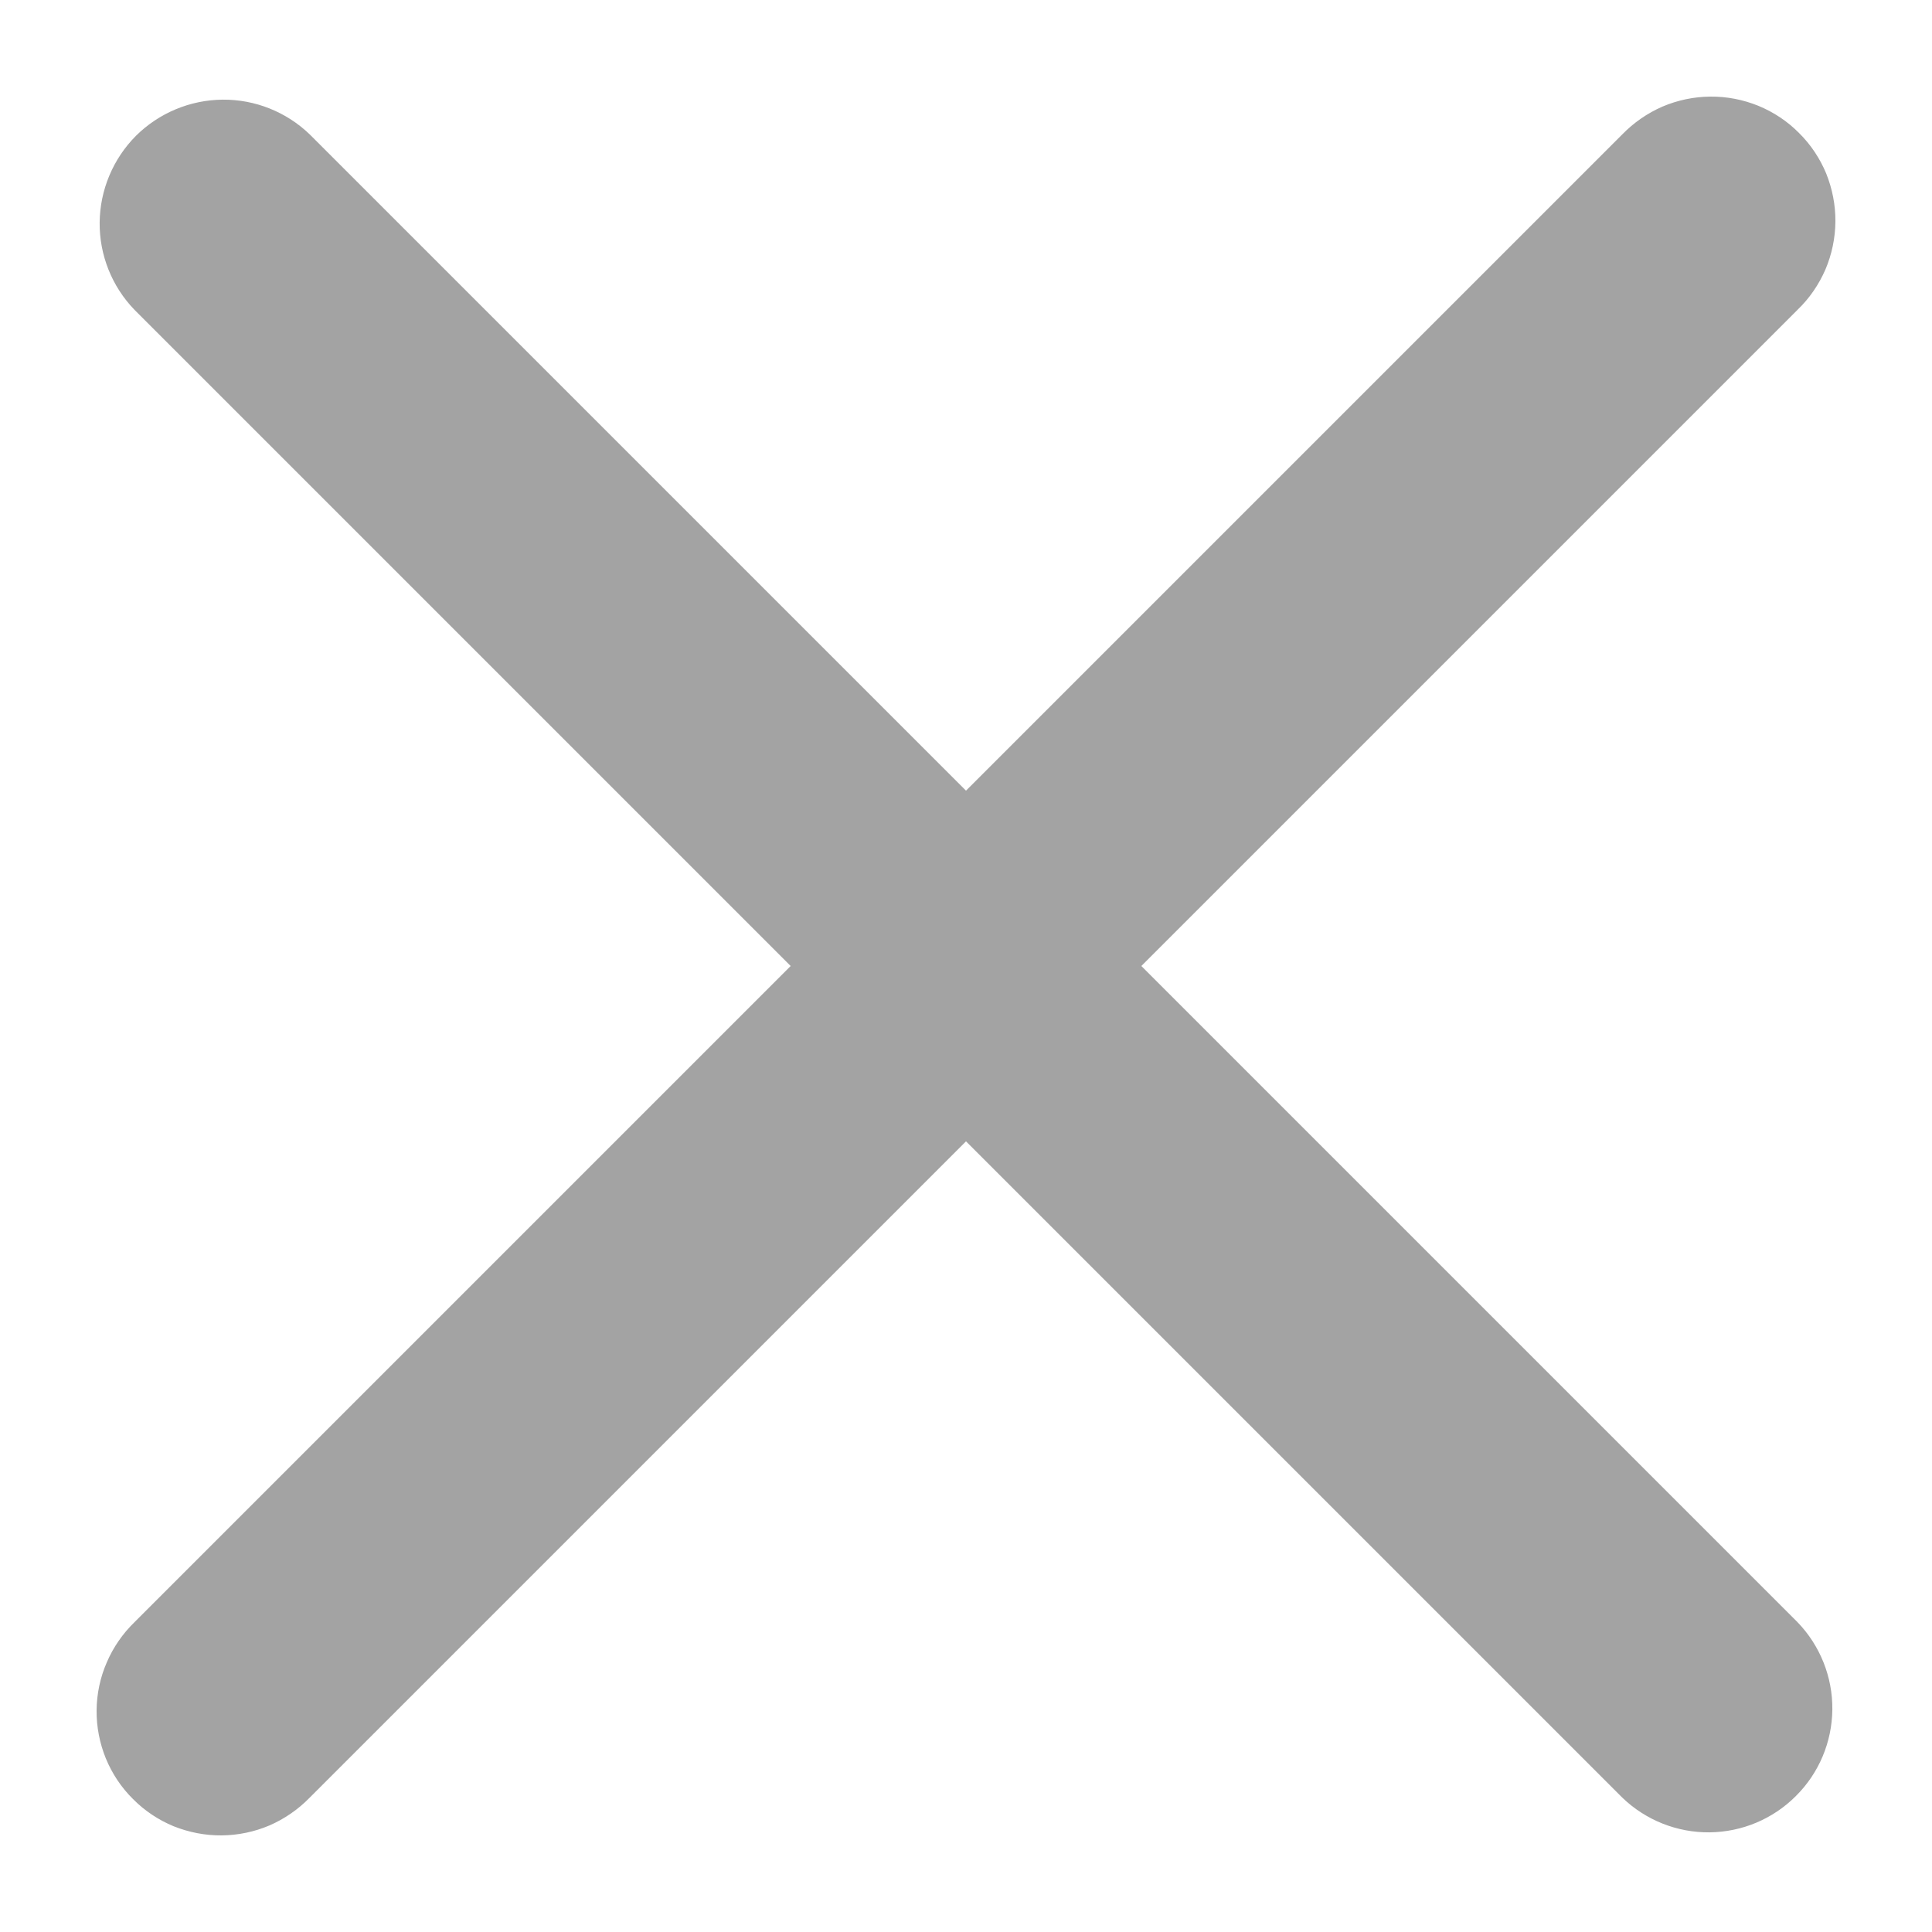
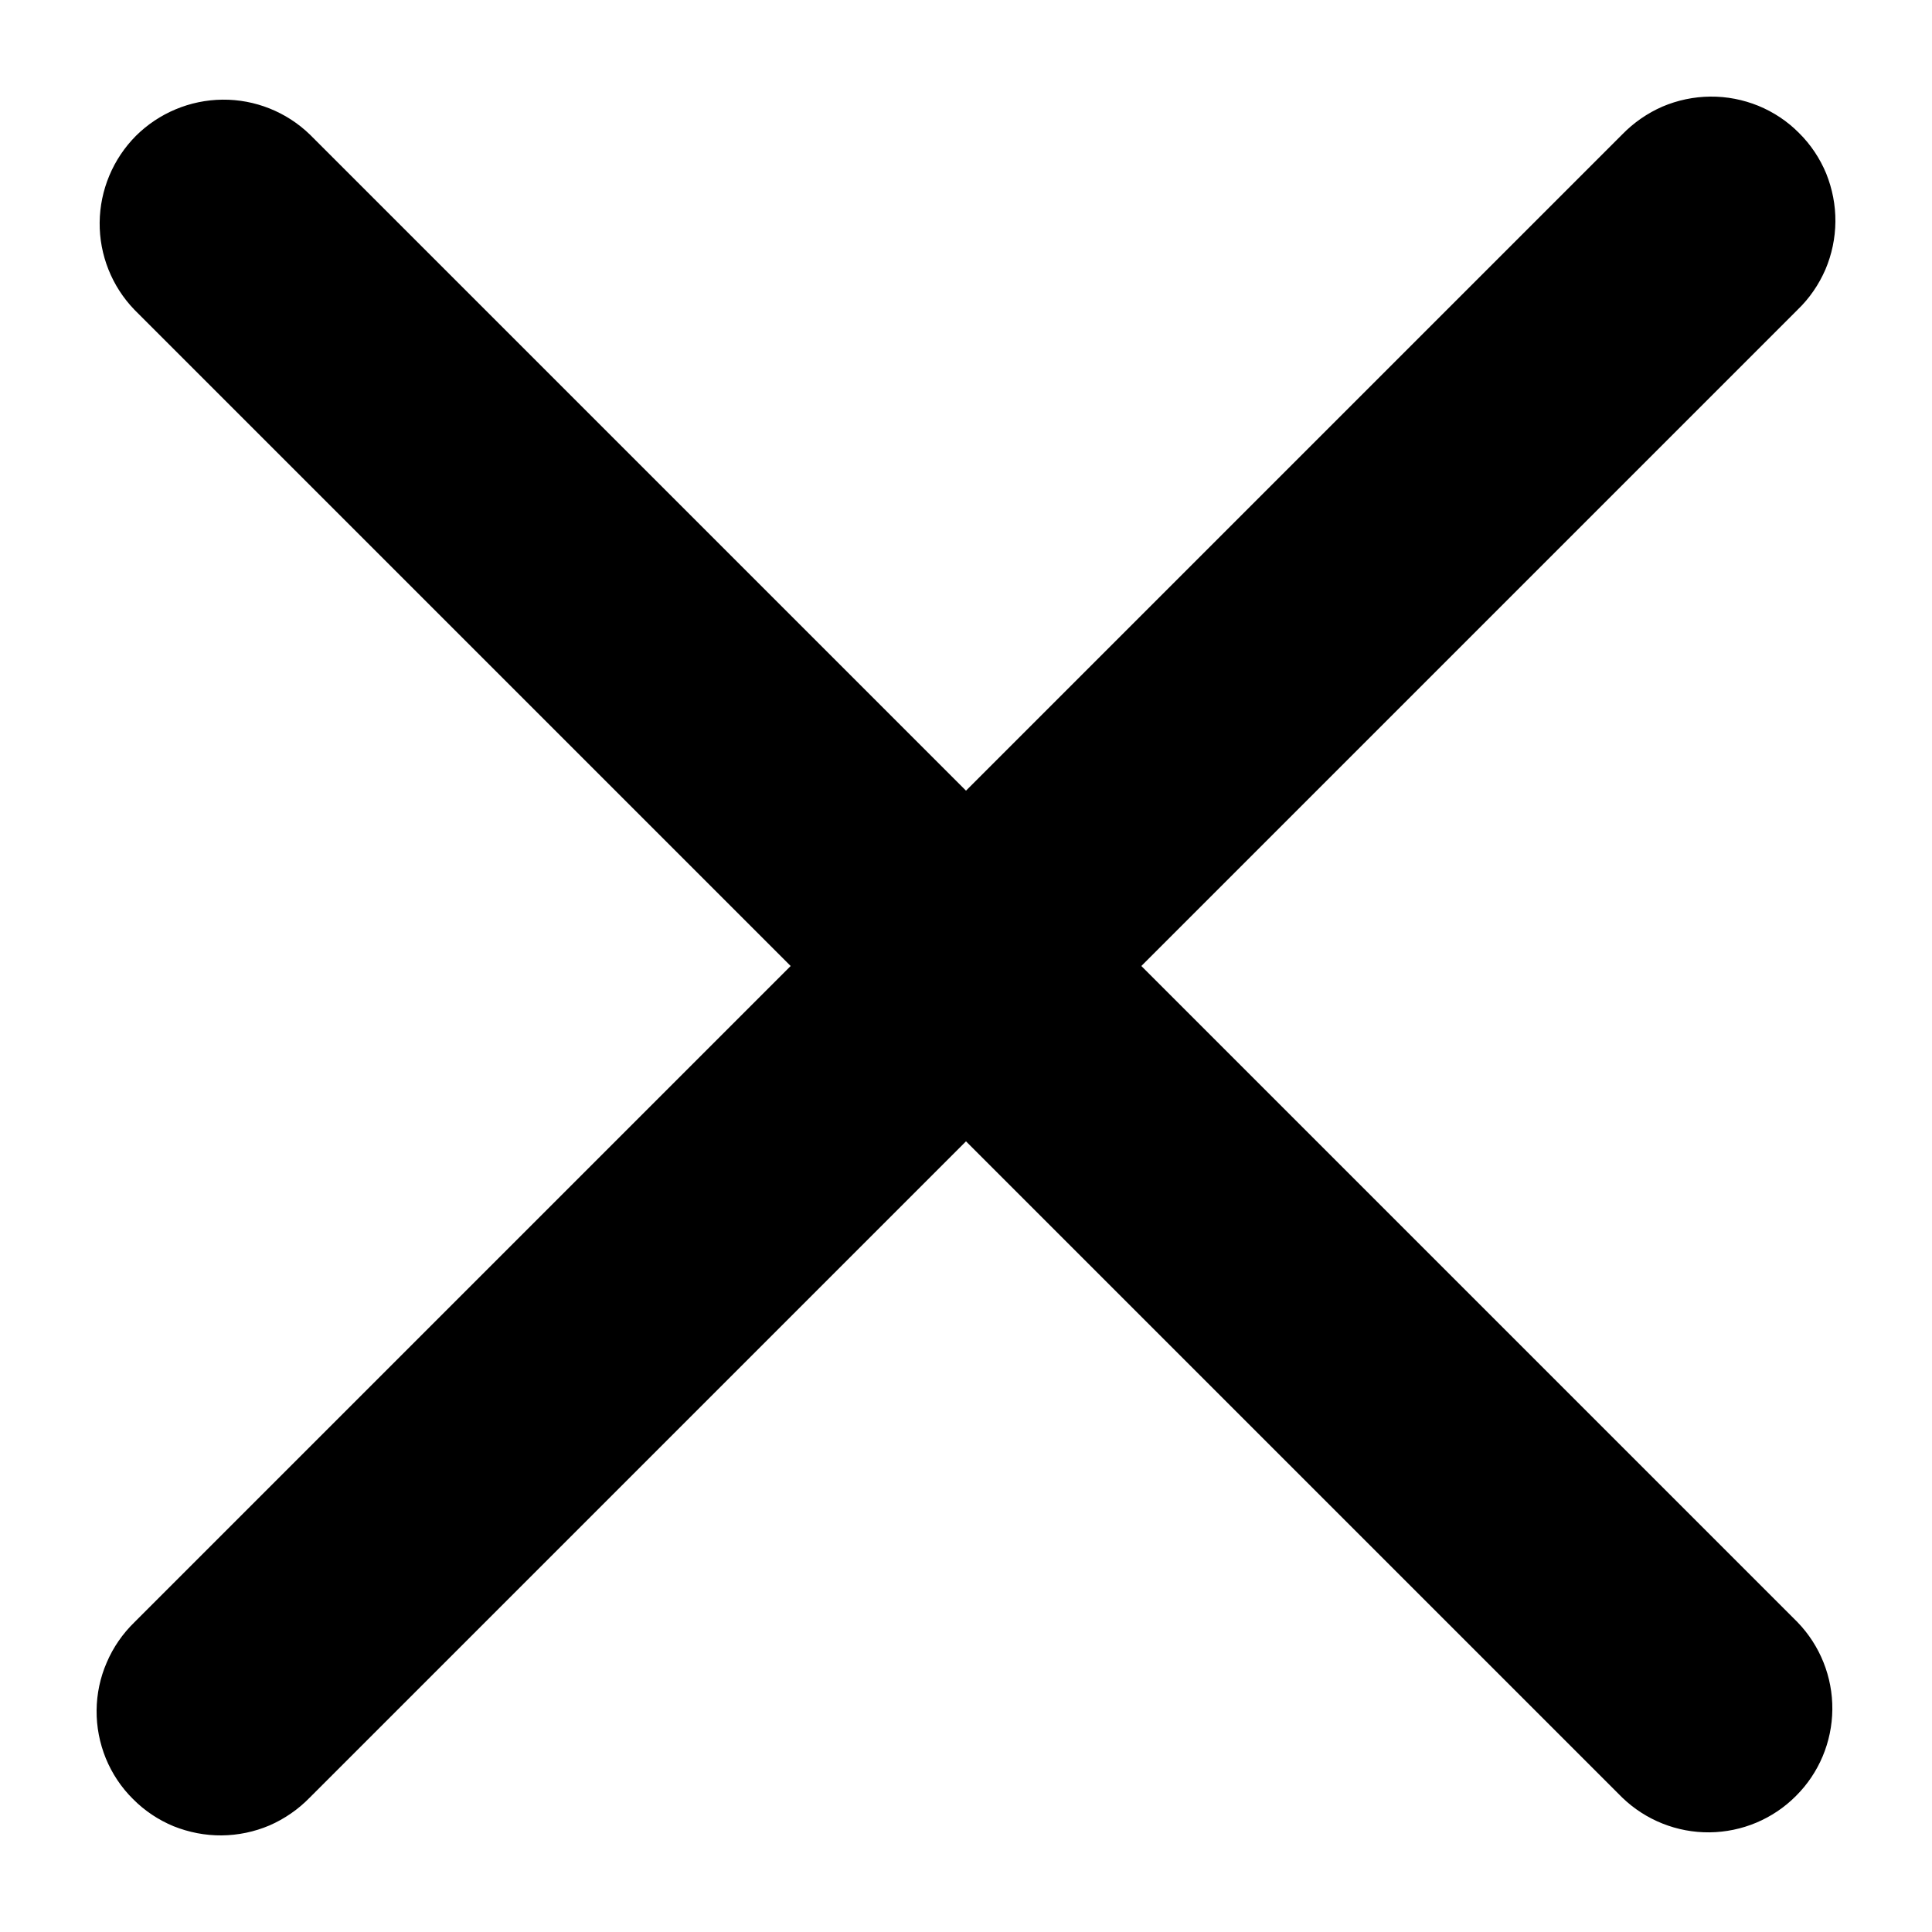
- <svg xmlns="http://www.w3.org/2000/svg" width="12" height="12" viewBox="0 0 12 12" fill="none">
-   <path d="M7.089 6L11.165 1.924C11.239 1.853 11.297 1.768 11.338 1.674C11.378 1.58 11.399 1.479 11.4 1.377C11.401 1.274 11.381 1.173 11.343 1.078C11.304 0.984 11.247 0.898 11.174 0.826C11.102 0.753 11.016 0.696 10.921 0.657C10.827 0.619 10.726 0.599 10.623 0.6C10.521 0.601 10.42 0.622 10.326 0.662C10.232 0.703 10.147 0.762 10.076 0.835L6 4.911L1.924 0.835C1.779 0.695 1.584 0.617 1.382 0.619C1.18 0.621 0.987 0.702 0.844 0.844C0.702 0.987 0.621 1.18 0.619 1.382C0.617 1.584 0.695 1.779 0.835 1.924L4.911 6L0.835 10.076C0.762 10.147 0.703 10.232 0.663 10.326C0.622 10.42 0.601 10.521 0.6 10.623C0.599 10.726 0.619 10.827 0.657 10.921C0.696 11.016 0.753 11.102 0.826 11.174C0.898 11.247 0.984 11.304 1.078 11.343C1.173 11.381 1.275 11.401 1.377 11.4C1.479 11.399 1.58 11.378 1.674 11.338C1.768 11.297 1.853 11.238 1.924 11.165L6 7.089L10.076 11.165C10.221 11.305 10.416 11.383 10.618 11.381C10.82 11.379 11.013 11.298 11.155 11.155C11.298 11.013 11.379 10.82 11.381 10.618C11.383 10.416 11.305 10.221 11.165 10.076L7.089 6Z" fill="#A3A3A3" />
+ <svg xmlns="http://www.w3.org/2000/svg" viewBox="0 0 12 12" fill="none">
+   <path d="M7.089 6L11.165 1.924C11.239 1.853 11.297 1.768 11.338 1.674C11.378 1.58 11.399 1.479 11.4 1.377C11.401 1.274 11.381 1.173 11.343 1.078C11.304 0.984 11.247 0.898 11.174 0.826C11.102 0.753 11.016 0.696 10.921 0.657C10.827 0.619 10.726 0.599 10.623 0.6C10.521 0.601 10.42 0.622 10.326 0.662C10.232 0.703 10.147 0.762 10.076 0.835L6 4.911L1.924 0.835C1.779 0.695 1.584 0.617 1.382 0.619C1.18 0.621 0.987 0.702 0.844 0.844C0.702 0.987 0.621 1.18 0.619 1.382C0.617 1.584 0.695 1.779 0.835 1.924L4.911 6L0.835 10.076C0.762 10.147 0.703 10.232 0.663 10.326C0.622 10.42 0.601 10.521 0.6 10.623C0.599 10.726 0.619 10.827 0.657 10.921C0.696 11.016 0.753 11.102 0.826 11.174C0.898 11.247 0.984 11.304 1.078 11.343C1.173 11.381 1.275 11.401 1.377 11.4C1.479 11.399 1.58 11.378 1.674 11.338C1.768 11.297 1.853 11.238 1.924 11.165L6 7.089L10.076 11.165C10.221 11.305 10.416 11.383 10.618 11.381C10.82 11.379 11.013 11.298 11.155 11.155C11.298 11.013 11.379 10.82 11.381 10.618C11.383 10.416 11.305 10.221 11.165 10.076L7.089 6Z" fill="currentColor" />
</svg>
